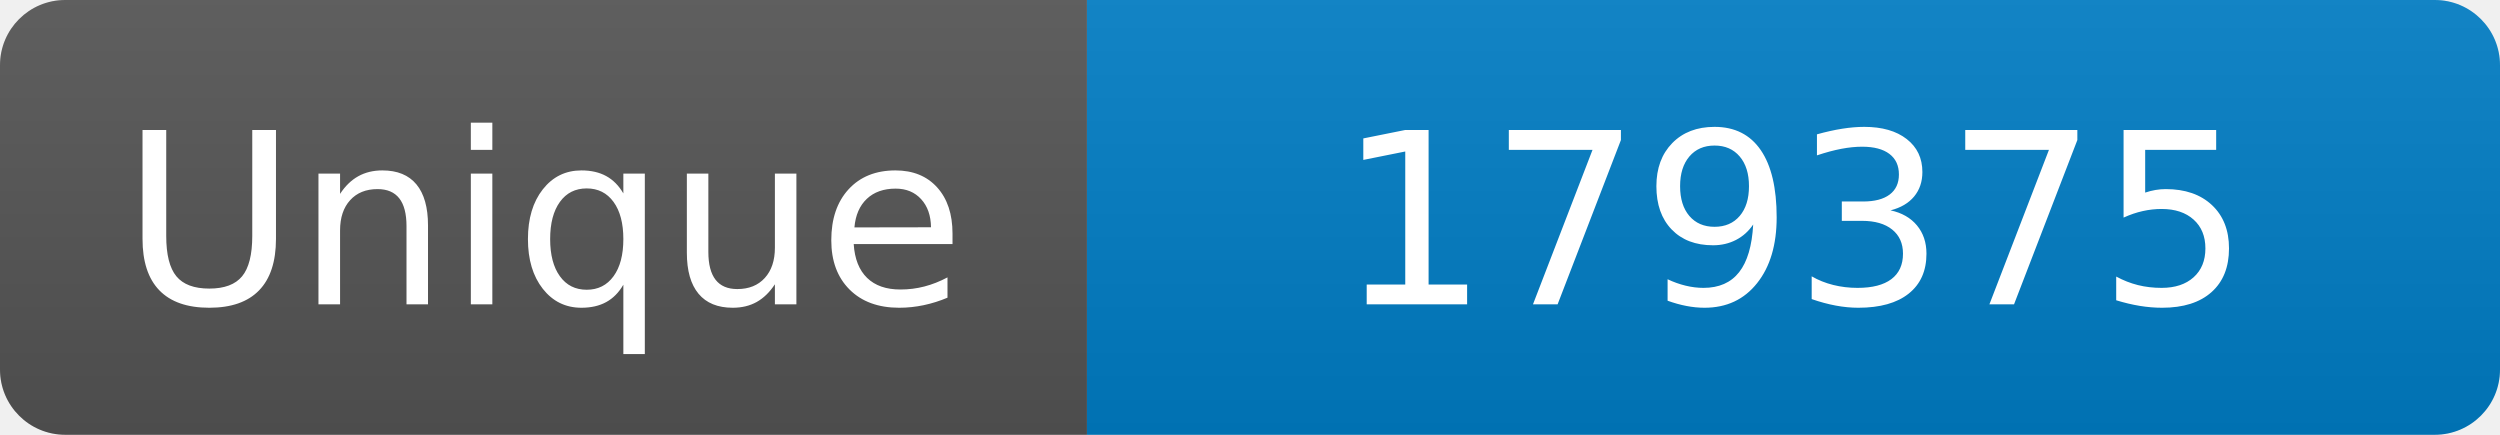
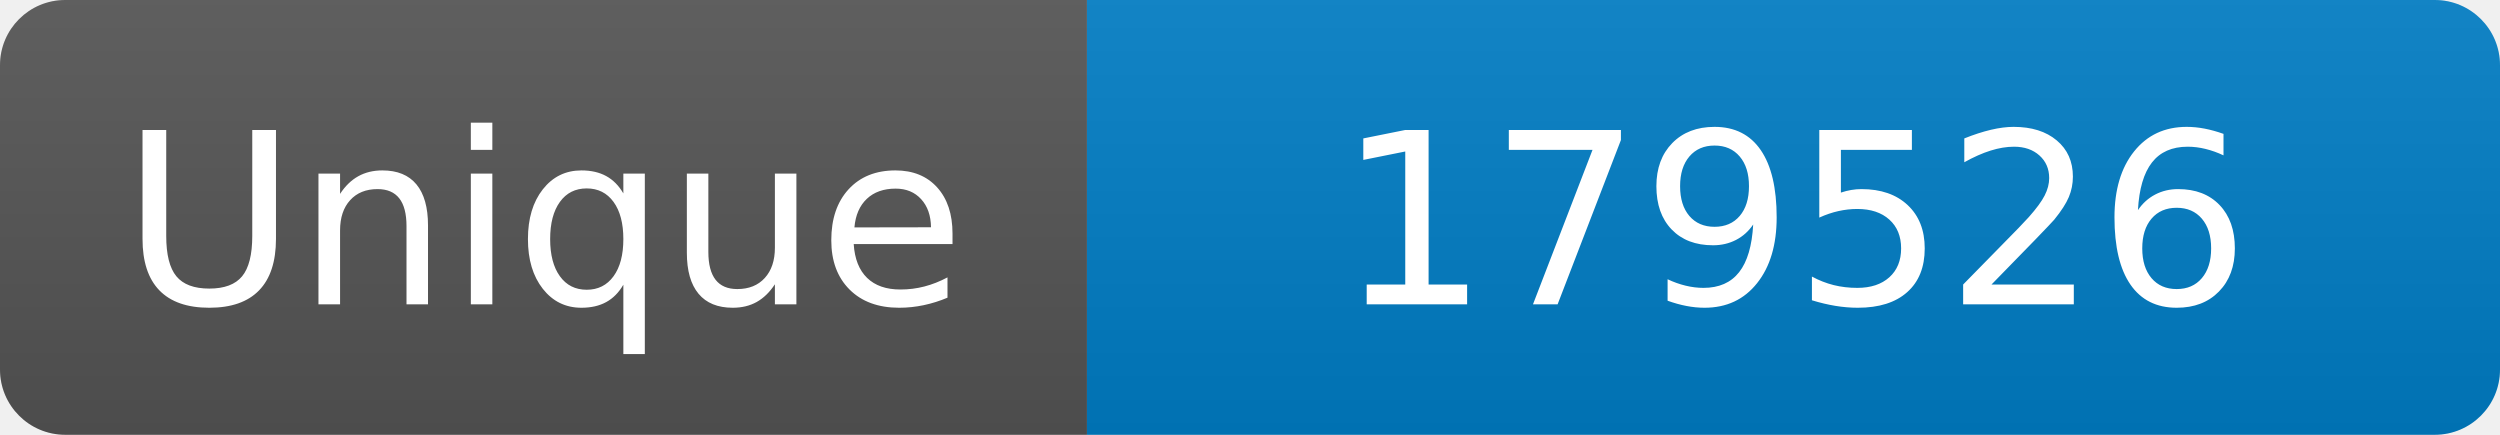
<svg xmlns="http://www.w3.org/2000/svg" width="115" height="20" role="img" aria-label="Maintained?: yes">
  <linearGradient id="s" x2="0" y2="100%">
    <stop offset="0" stop-color="#bbb" stop-opacity=".1" />
    <stop offset="1" stop-opacity=".1" />
  </linearGradient>
  <clipPath id="r">
    <rect width="115" height="20" rx="3" fill="#fff" />
  </clipPath>
  <g clip-path="url(#r)">
    <rect width="50" height="20" fill="#555" />
    <rect x="50" width="160" height="20" fill="#007ec6" />
    <rect width="115" height="20" fill="url(#s)" />
  </g>
  <g fill="#fff" text-anchor="middle" font-family="Verdana,Geneva,DejaVu Sans,sans-serif" font-size="110">
    <text x="250" y="140" transform="scale(.1)" fill="#fff">Unique</text>
-     <text x="825" y="140" transform="scale(.1)" fill="#fff">179375</text>
+     <text x="825" y="140" transform="scale(.1)" fill="#fff">179526</text>
  </g>
</svg>
